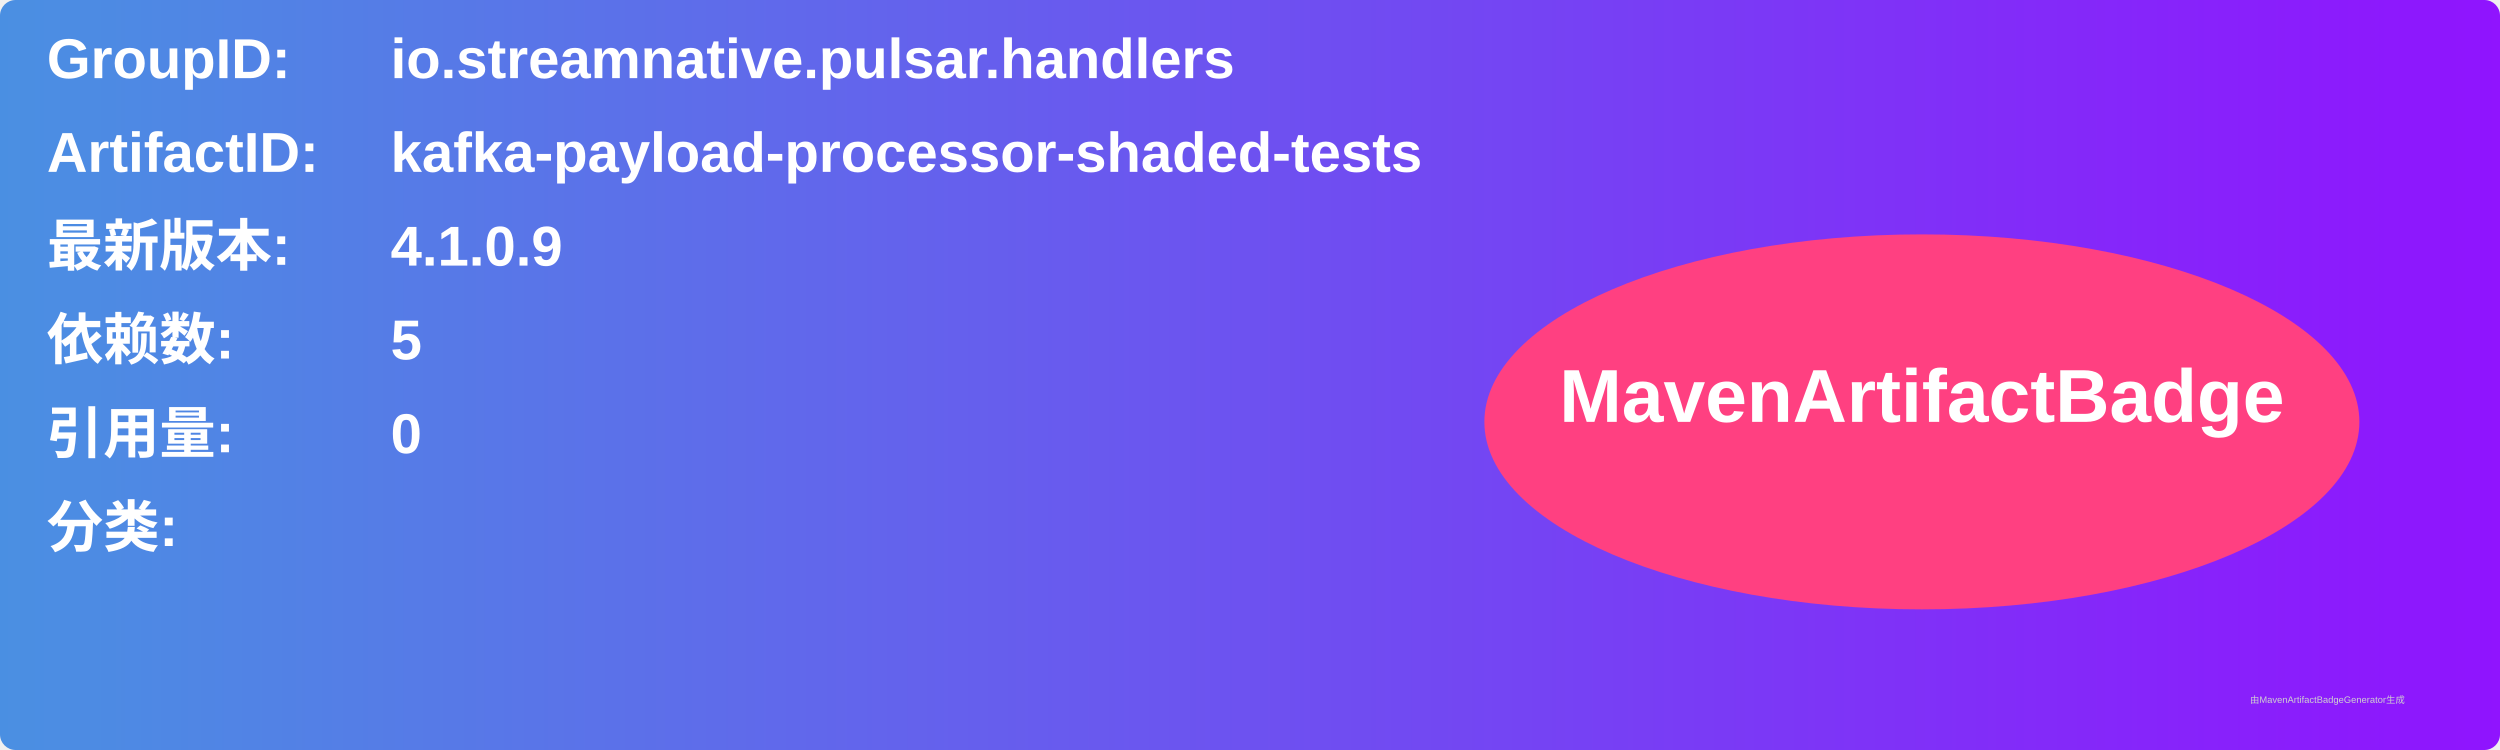
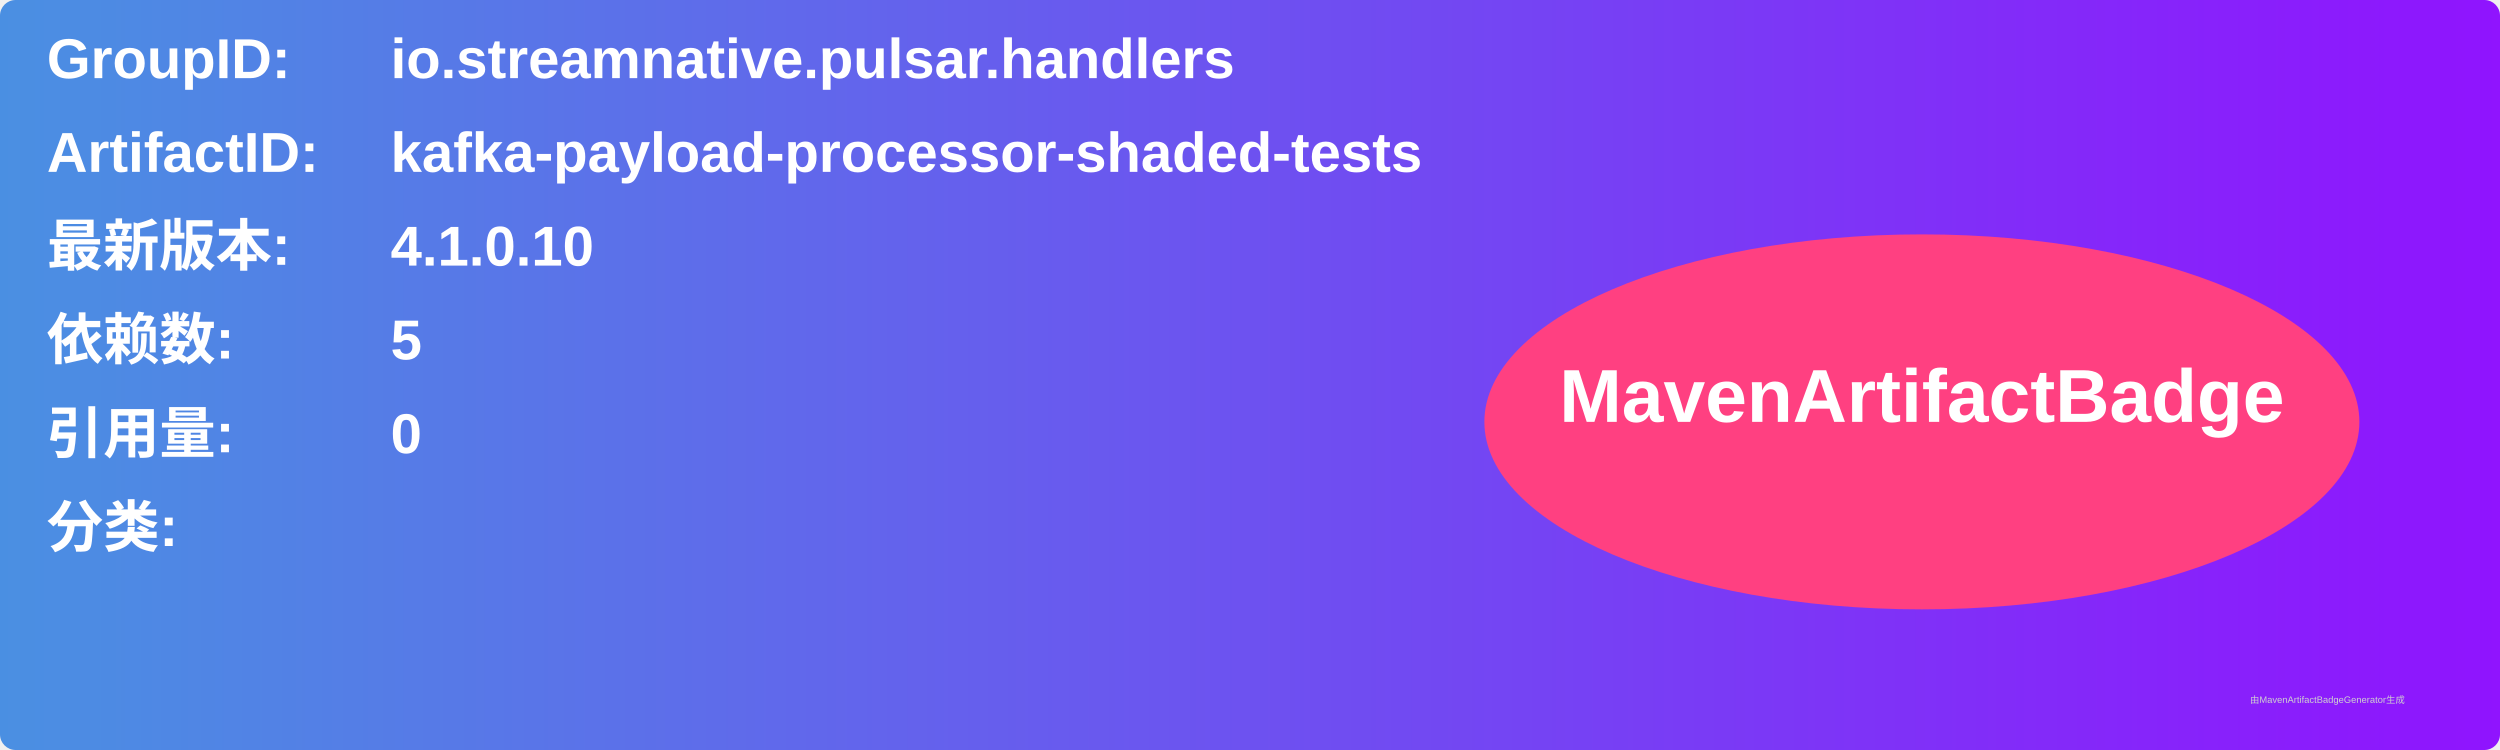
<svg xmlns="http://www.w3.org/2000/svg" width="800" height="240" viewBox="0 0 800 240">
  <linearGradient id="grad" x1="0%" y1="0%" x2="100%" y2="0%">
    <stop offset="0%" stop-color="#4a90e2" />
    <stop offset="100%" stop-color="#9013fe" />
  </linearGradient>
  <rect width="100%" height="100%" rx="5" ry="5" fill="url(#grad)" />
  <g transform="translate(15, 15)">
    <text x="0" y="10" font-family="Arial" font-size="18" fill="white" font-weight="bold" width="260">GroupID:</text>
    <text x="110" y="10" font-family="Arial" font-size="18" fill="white" font-weight="bold" width="460">io.streamnative.pulsar.handlers</text>
    <text x="0" y="40" font-family="Arial" font-size="18" fill="white" font-weight="bold" width="260">ArtifactID:</text>
    <text x="110" y="40" font-family="Arial" font-size="18" fill="white" font-weight="bold" width="460">kafka-payload-processor-shaded-tests</text>
    <text x="0" y="70" font-family="Arial" font-size="18" fill="white" font-weight="bold">最新版本:</text>
    <text x="110" y="70" font-family="Arial" font-size="18" fill="white" font-weight="bold">
-       <tspan font-weight="bold">4.1.0.9</tspan>
+       <tspan font-weight="bold">4.1.0.10</tspan>
    </text>
    <text x="0" y="100" font-family="Arial" font-size="18" fill="white" font-weight="bold">依赖数: </text>
    <text x="110" y="100" font-family="Arial" font-size="18" fill="white">
      <tspan font-weight="bold">5</tspan>
    </text>
    <text x="0" y="130" font-family="Arial" font-size="18" fill="white" font-weight="bold">引用量: </text>
    <text x="110" y="130" font-family="Arial" font-size="18" fill="white">
      <tspan font-weight="bold">0</tspan>
    </text>
    <text x="0" y="160" font-family="Arial" font-size="18" fill="white" font-weight="bold">分类:</text>
    <text x="10" y="190" font-family="Arial" font-size="10" fill="white">
      <tspan font-weight="bold" />
    </text>
    <ellipse cx="600" cy="120" rx="140" ry="60" fill="#ff4081" />
    <text x="600" y="120" text-anchor="middle" font-family="Arial" font-size="24" fill="white" font-weight="bold">MavenArtifactBadge</text>
  </g>
  <text x="720" y="225" font-family="Arial" font-size="3" fill="#d0d0d0">由MavenArtifactBadgeGenerator生成</text>
</svg>
